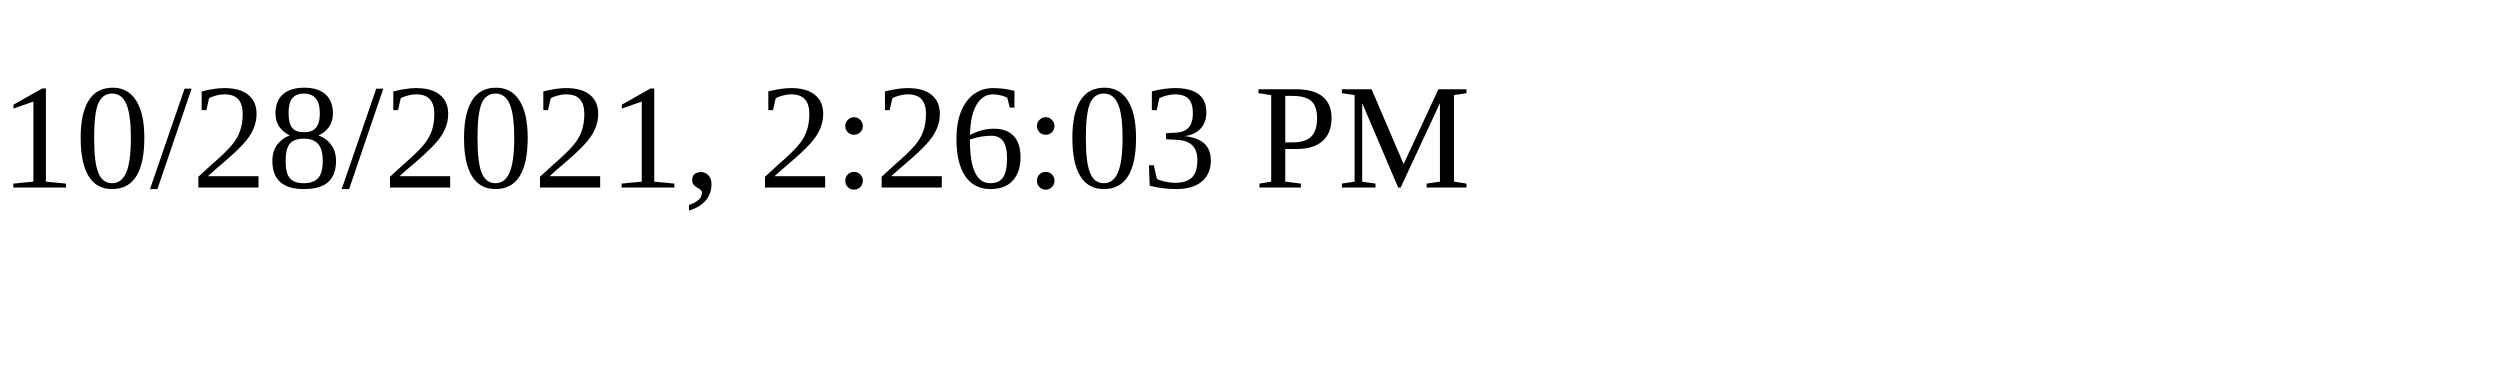
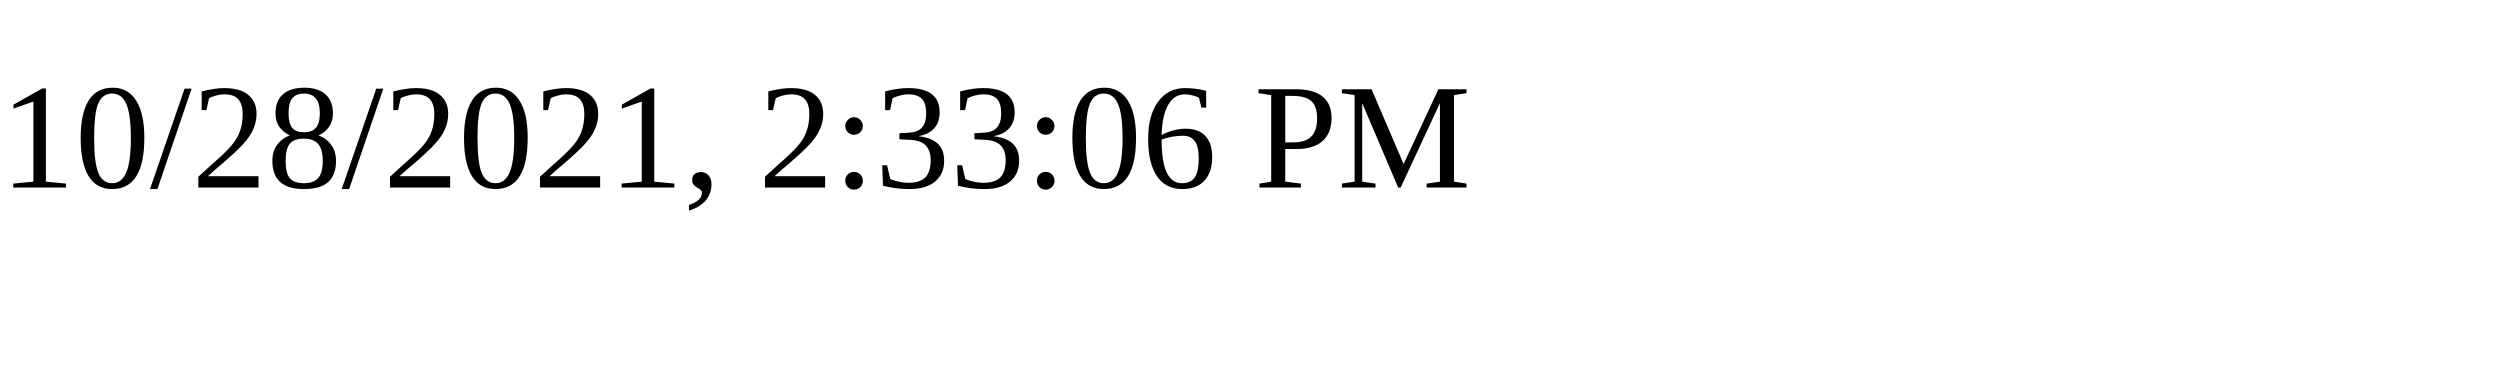
<svg xmlns="http://www.w3.org/2000/svg" height="30" width="200">
-   <text x="0" y="15">10/28/2021, 2:26:03 PM</text>
+   <text x="0" y="15">10/28/2021, 2:33:06 PM</text>
</svg>
